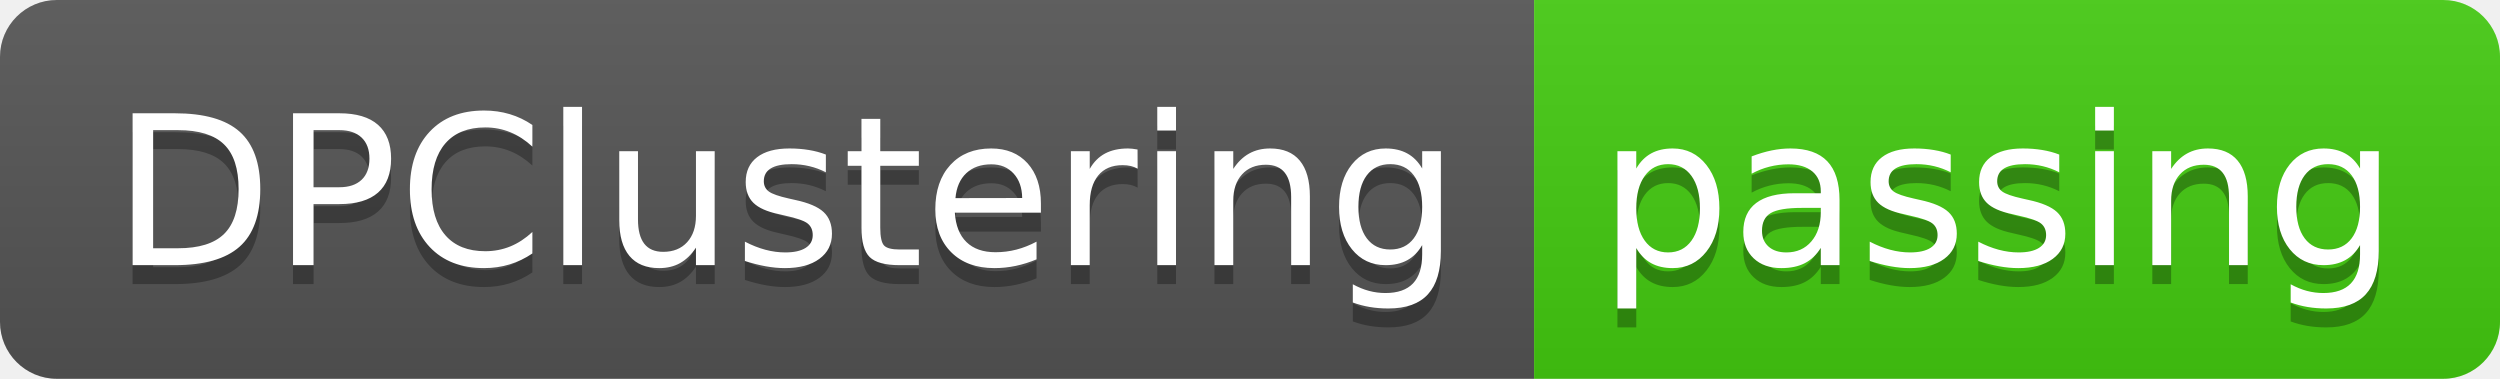
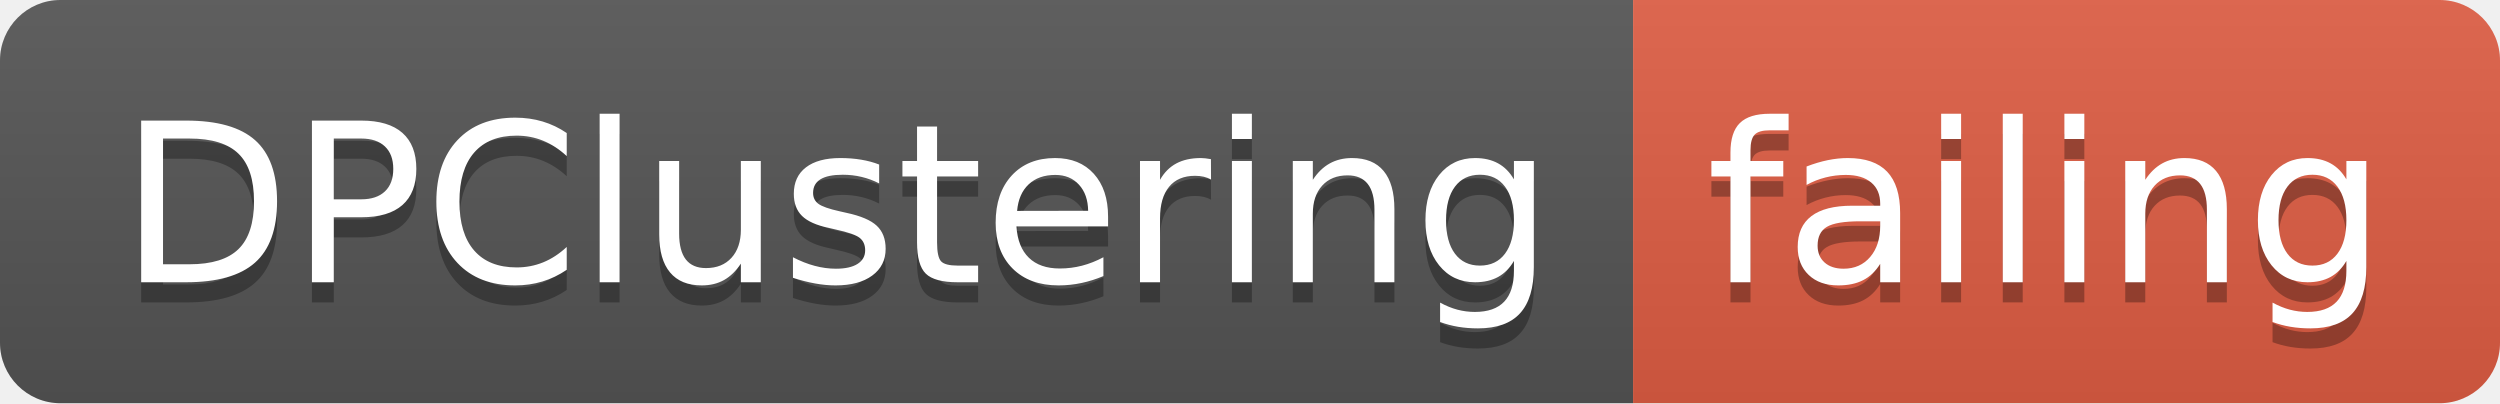
- <svg xmlns="http://www.w3.org/2000/svg" width="132" height="20">
+ <svg xmlns="http://www.w3.org/2000/svg" width="124" height="20">
  <linearGradient id="smooth" x2="0" y2="100%">
    <stop offset="0" stop-color="#bbb" stop-opacity=".1" />
    <stop offset="1" stop-opacity=".1" />
  </linearGradient>
  <clipPath id="round">
-     <rect width="132" height="20" rx="3" fill="#fff" />
+     <rect width="124" height="20" rx="3" fill="#fff" />
  </clipPath>
  <g clip-path="url(#round)">
    <rect width="81" height="20" fill="#555" />
-     <rect x="81" width="51" height="20" fill="#4c1" />
-     <rect width="132" height="20" fill="url(#smooth)" />
+     <rect x="81" width="43" height="20" fill="#e05d44" />
+     <rect width="124" height="20" fill="url(#smooth)" />
  </g>
  <g fill="#fff" text-anchor="middle" font-family="DejaVu Sans,Verdana,Geneva,sans-serif" font-size="110">
    <text x="415" y="150" fill="#010101" fill-opacity=".3" transform="scale(0.1)" textLength="710" lengthAdjust="spacing">DPClustering</text>
    <text x="415" y="140" transform="scale(0.1)" textLength="710" lengthAdjust="spacing">DPClustering</text>
-     <text x="1055" y="150" fill="#010101" fill-opacity=".3" transform="scale(0.1)" textLength="410" lengthAdjust="spacing">passing</text>
-     <text x="1055" y="140" transform="scale(0.1)" textLength="410" lengthAdjust="spacing">passing</text>
+     <text x="1015" y="150" fill="#010101" fill-opacity=".3" transform="scale(0.1)" textLength="330" lengthAdjust="spacing">failing</text>
+     <text x="1015" y="140" transform="scale(0.1)" textLength="330" lengthAdjust="spacing">failing</text>
  </g>
</svg>
